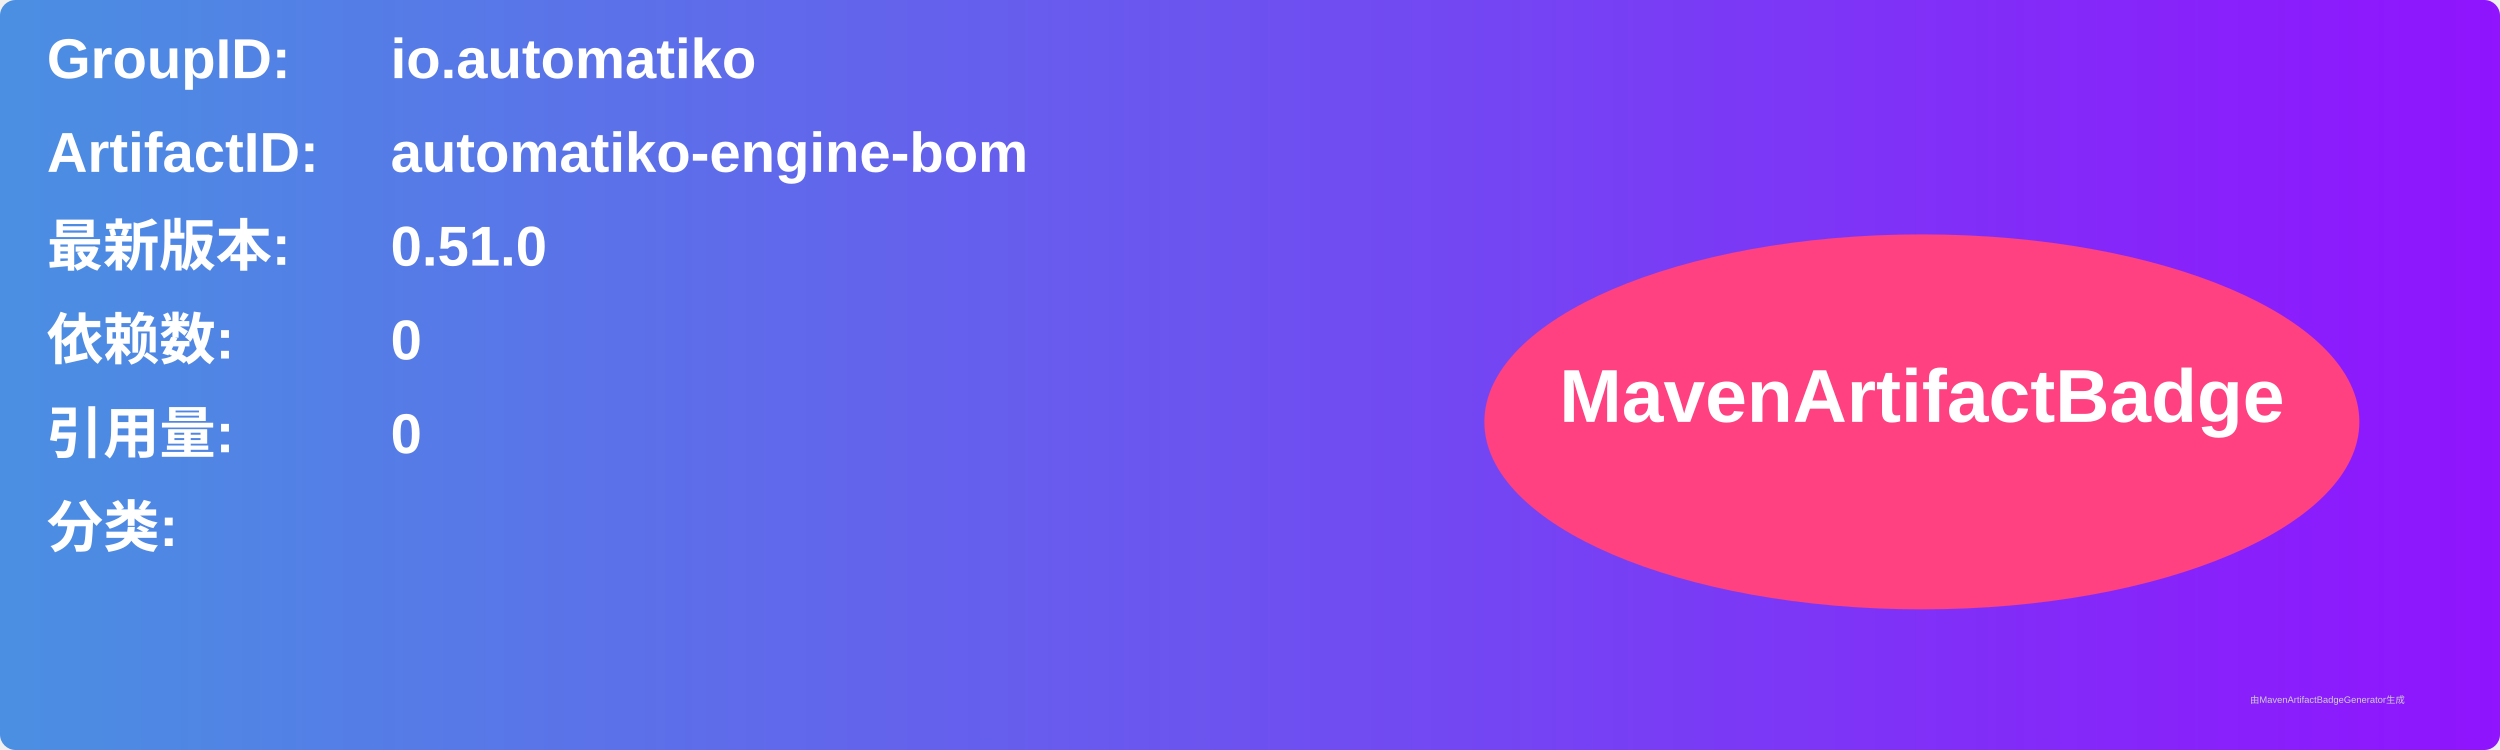
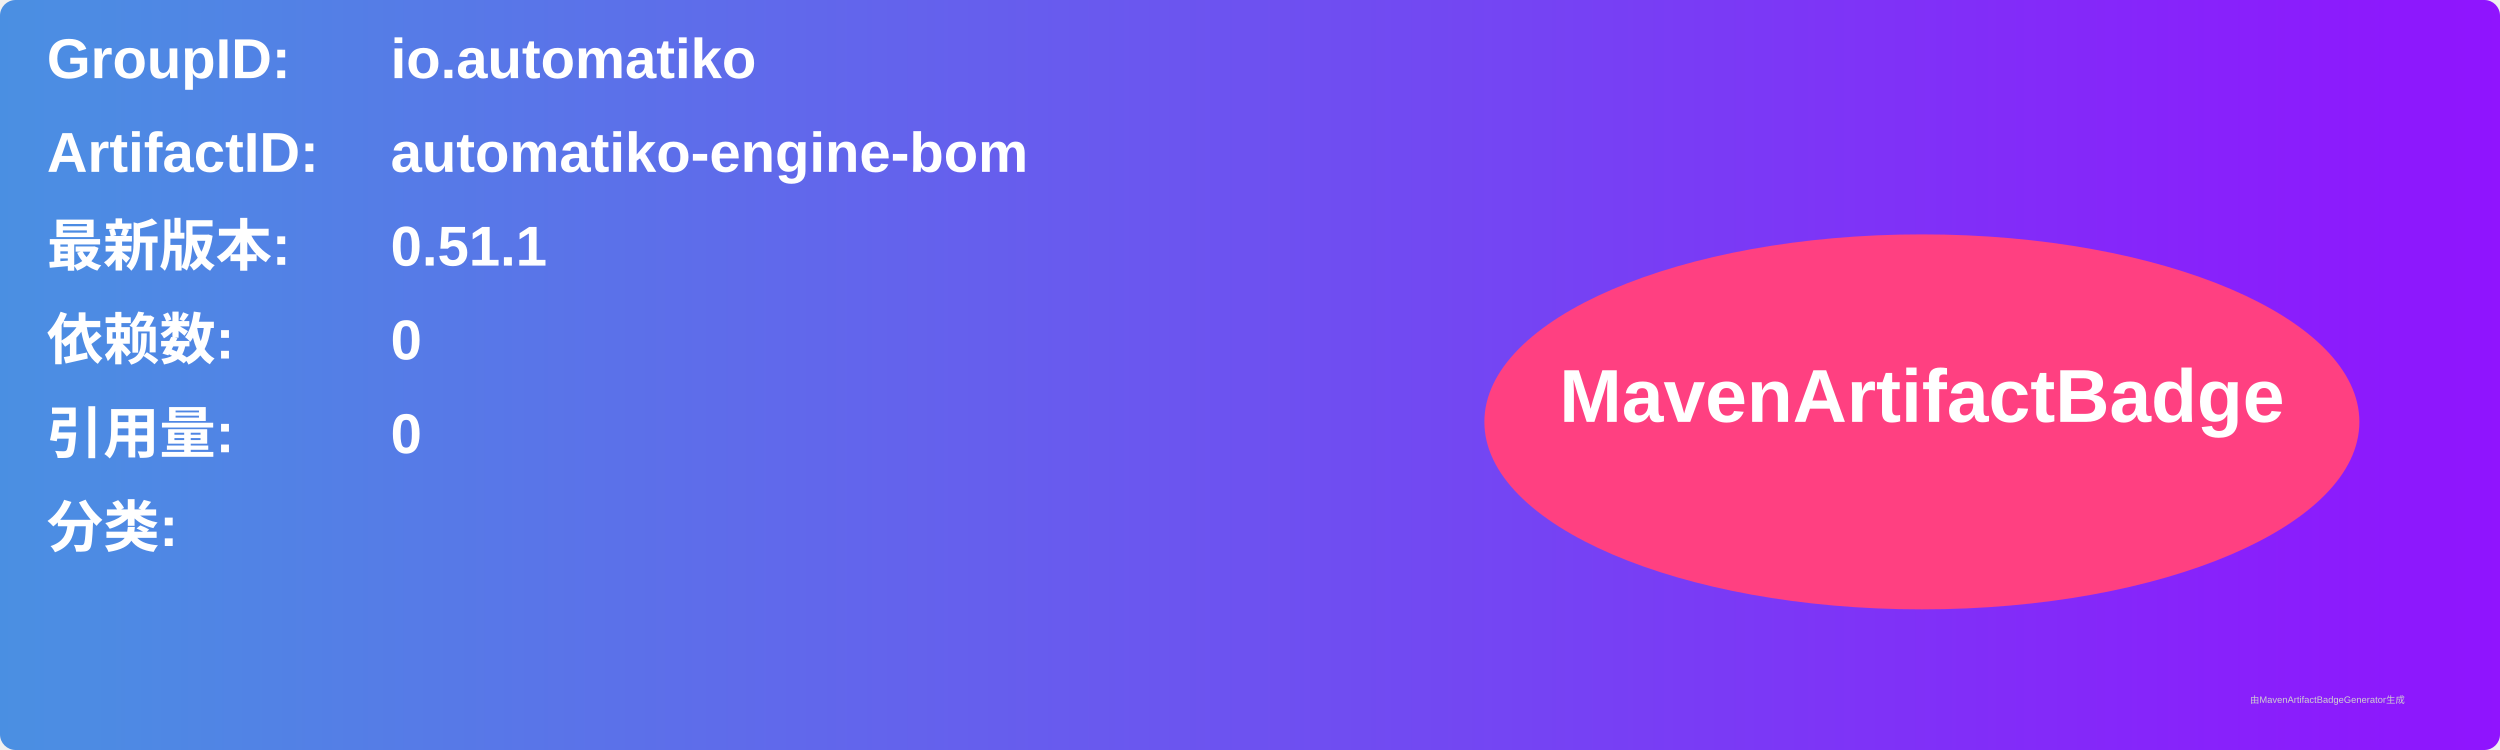
<svg xmlns="http://www.w3.org/2000/svg" width="800" height="240" viewBox="0 0 800 240">
  <linearGradient id="grad" x1="0%" y1="0%" x2="100%" y2="0%">
    <stop offset="0%" stop-color="#4a90e2" />
    <stop offset="100%" stop-color="#9013fe" />
  </linearGradient>
  <rect width="100%" height="100%" rx="5" ry="5" fill="url(#grad)" />
  <g transform="translate(15, 15)">
    <text x="0" y="10" font-family="Arial" font-size="18" fill="white" font-weight="bold" width="260">GroupID:</text>
    <text x="110" y="10" font-family="Arial" font-size="18" fill="white" font-weight="bold" width="460">io.automatiko</text>
    <text x="0" y="40" font-family="Arial" font-size="18" fill="white" font-weight="bold" width="260">ArtifactID:</text>
    <text x="110" y="40" font-family="Arial" font-size="18" fill="white" font-weight="bold" width="460">automatiko-engine-bom</text>
    <text x="0" y="70" font-family="Arial" font-size="18" fill="white" font-weight="bold">最新版本:</text>
    <text x="110" y="70" font-family="Arial" font-size="18" fill="white" font-weight="bold">
-       <tspan font-weight="bold">0.51.0</tspan>
+       <tspan font-weight="bold">0.51.1</tspan>
    </text>
    <text x="0" y="100" font-family="Arial" font-size="18" fill="white" font-weight="bold">依赖数: </text>
    <text x="110" y="100" font-family="Arial" font-size="18" fill="white">
      <tspan font-weight="bold">0</tspan>
    </text>
    <text x="0" y="130" font-family="Arial" font-size="18" fill="white" font-weight="bold">引用量: </text>
    <text x="110" y="130" font-family="Arial" font-size="18" fill="white">
      <tspan font-weight="bold">0</tspan>
    </text>
    <text x="0" y="160" font-family="Arial" font-size="18" fill="white" font-weight="bold">分类:</text>
    <text x="10" y="190" font-family="Arial" font-size="10" fill="white">
      <tspan font-weight="bold" />
    </text>
    <ellipse cx="600" cy="120" rx="140" ry="60" fill="#ff4081" />
    <text x="600" y="120" text-anchor="middle" font-family="Arial" font-size="24" fill="white" font-weight="bold">MavenArtifactBadge</text>
  </g>
  <text x="720" y="225" font-family="Arial" font-size="3" fill="#d0d0d0">由MavenArtifactBadgeGenerator生成</text>
</svg>
